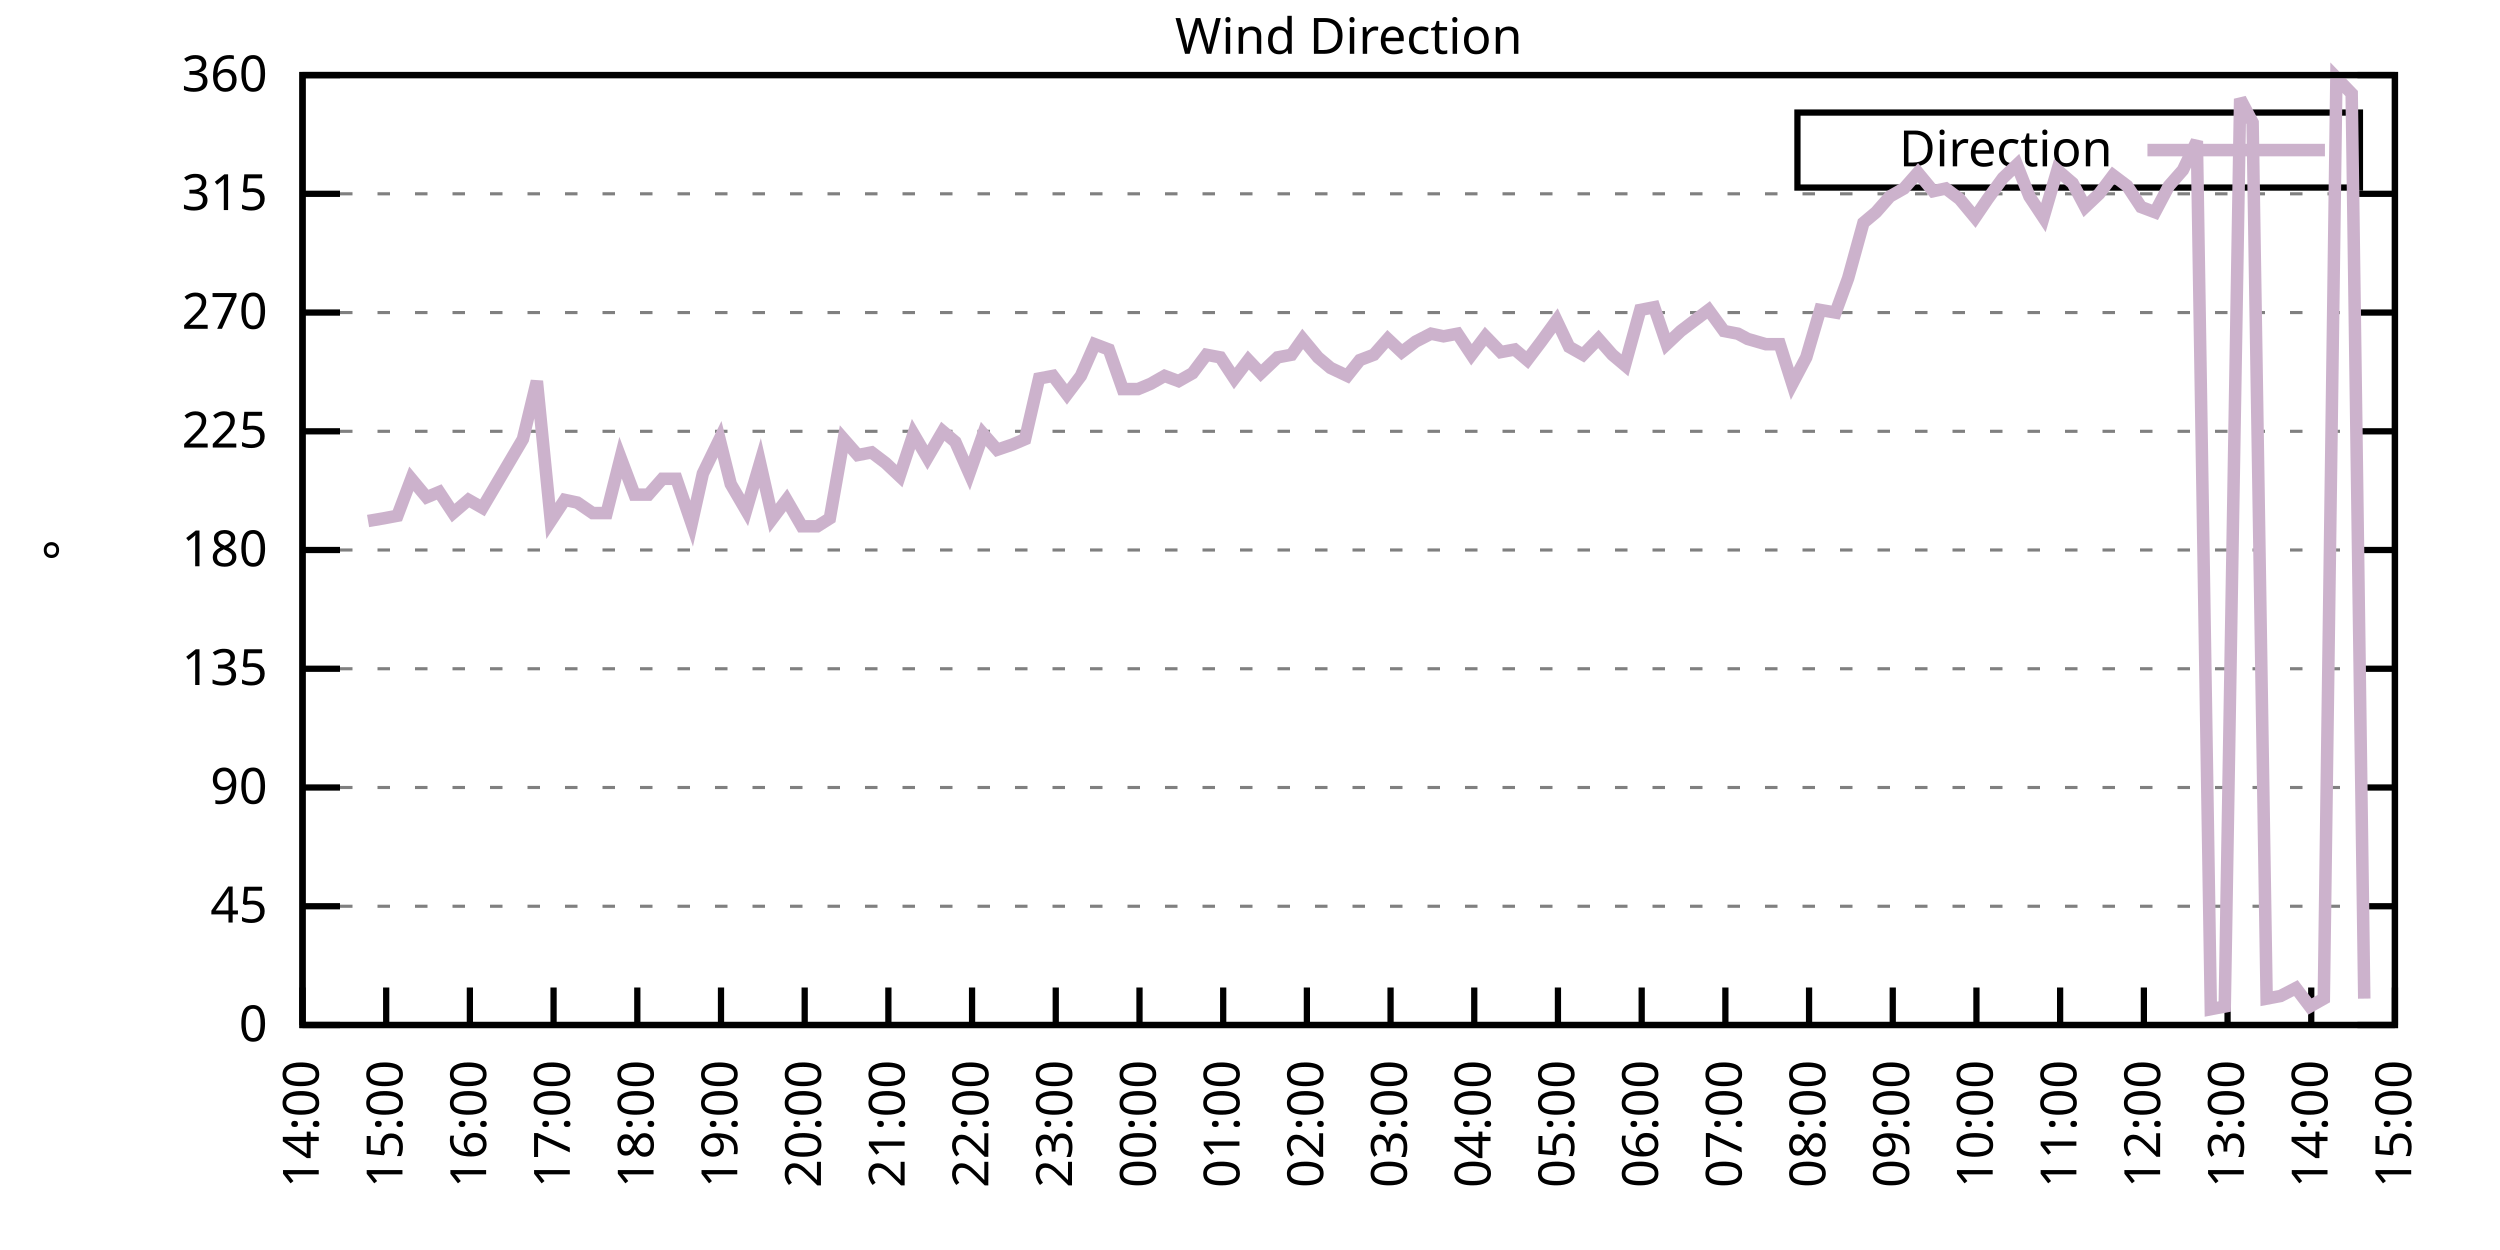
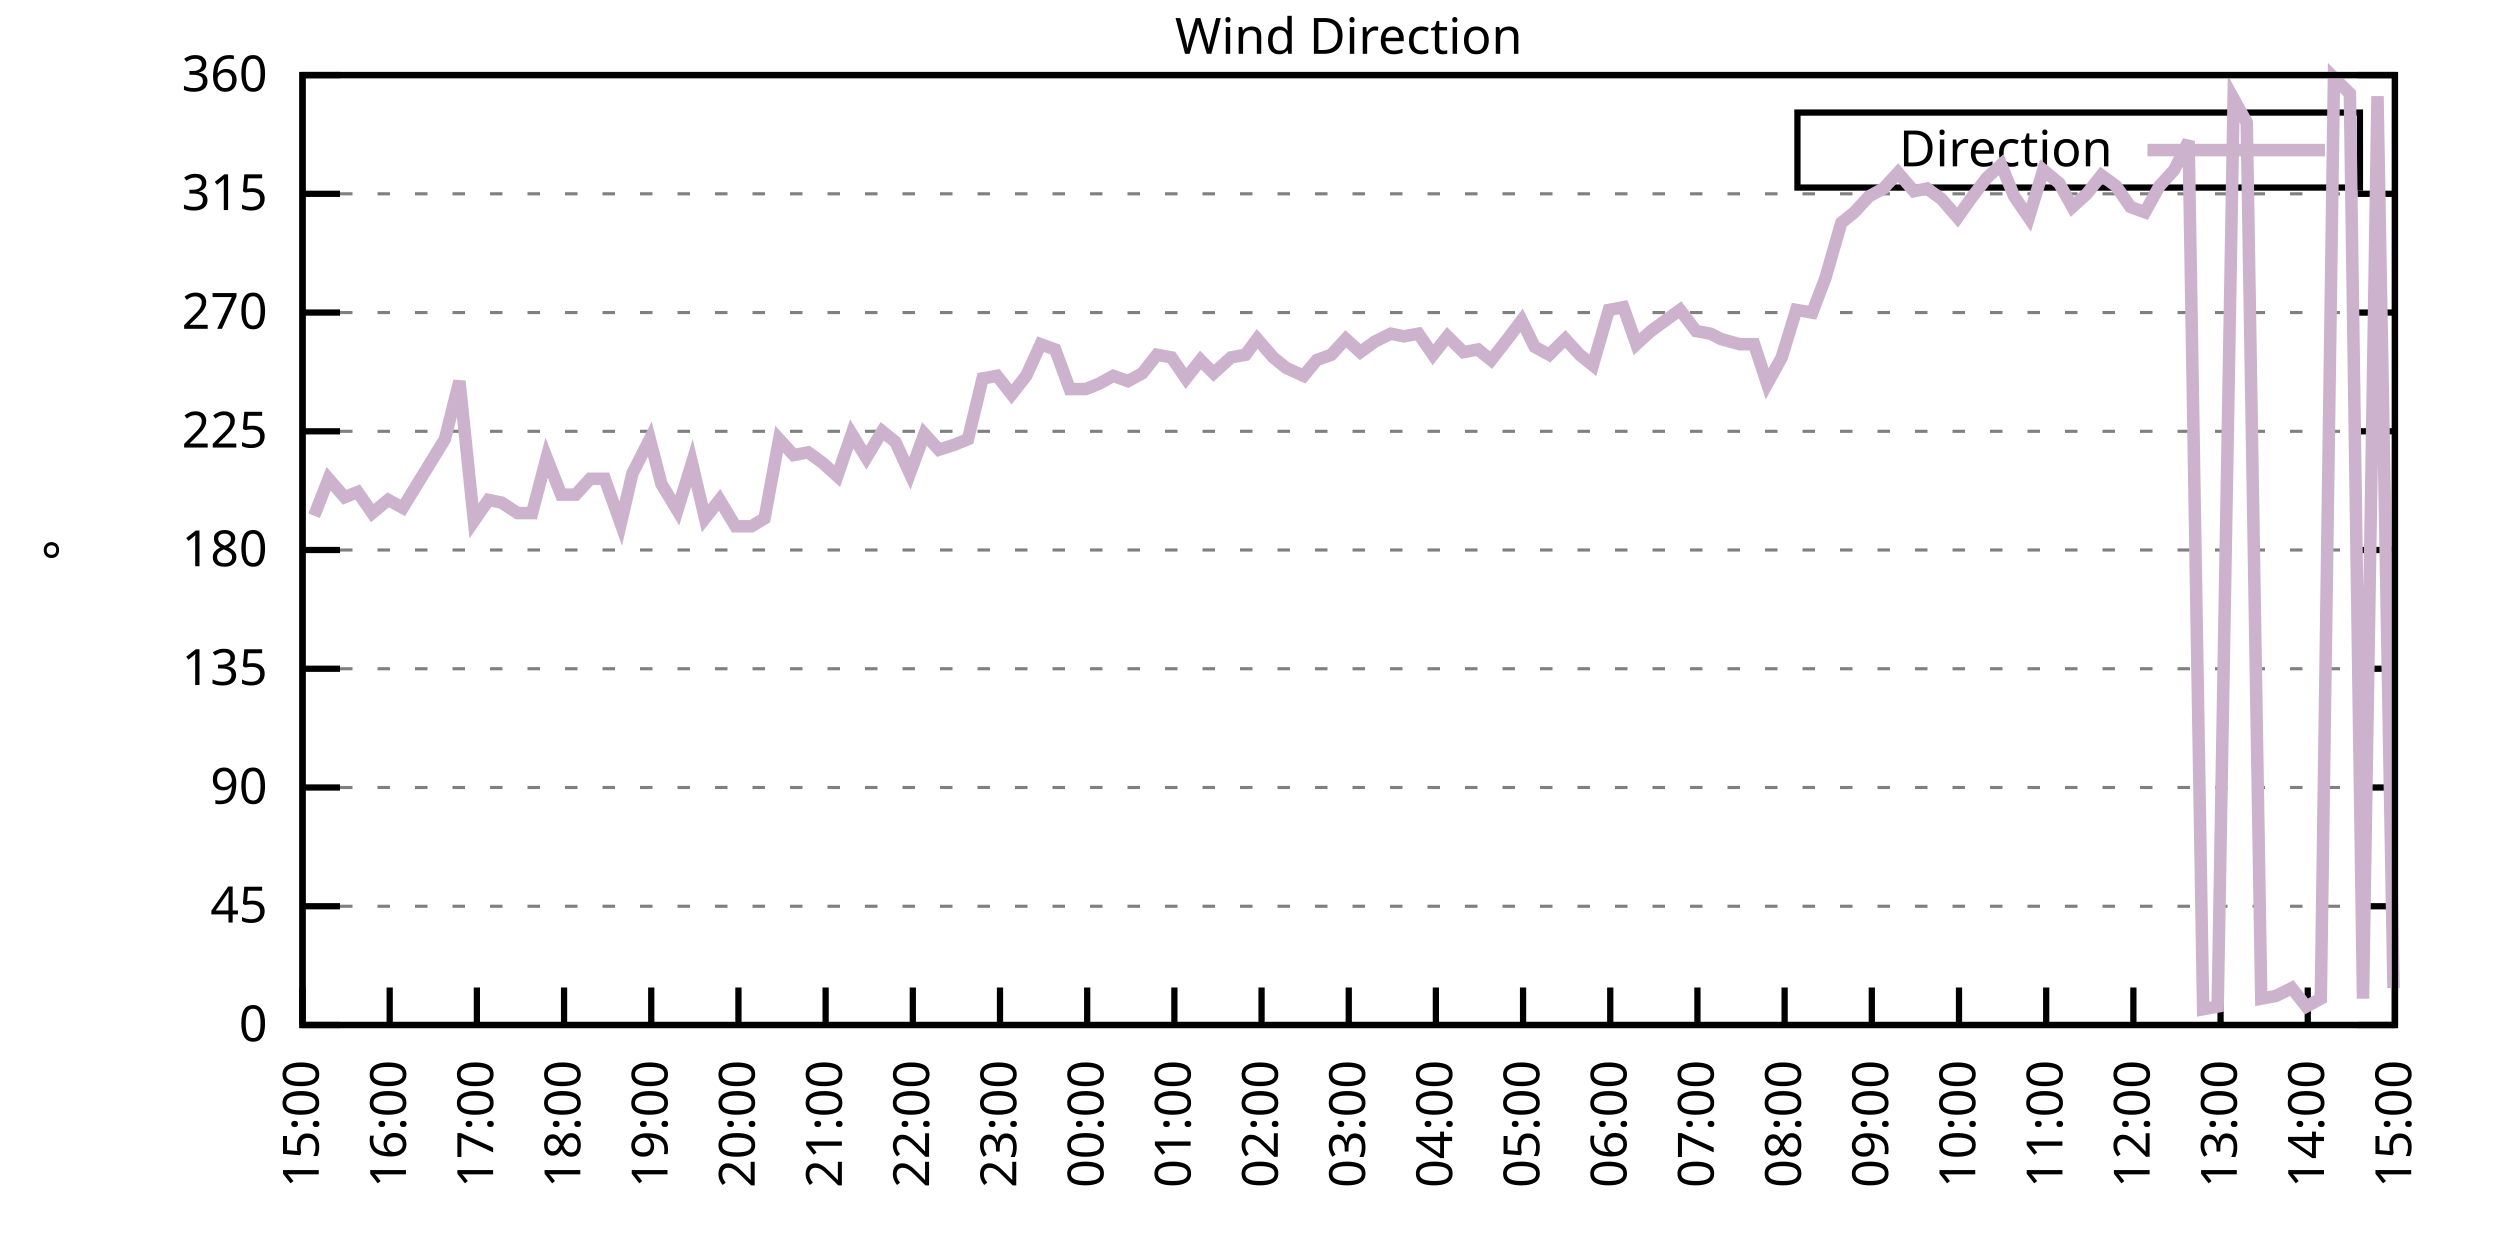
<svg xmlns="http://www.w3.org/2000/svg" xmlns:xlink="http://www.w3.org/1999/xlink" width="400" height="200" viewBox="0 0 400 200">
  <g id="gnuplot_canvas">
    <rect x="0" y="0" width="400" height="200" fill="none" />
    <defs>
      <circle id="gpDot" r="0.5" stroke-width="0.5" stroke="currentColor" />
      <path id="gpPt0" stroke-width="0.333" stroke="currentColor" d="M-1,0 h2 M0,-1 v2" />
      <path id="gpPt1" stroke-width="0.333" stroke="currentColor" d="M-1,-1 L1,1 M1,-1 L-1,1" />
      <path id="gpPt2" stroke-width="0.333" stroke="currentColor" d="M-1,0 L1,0 M0,-1 L0,1 M-1,-1 L1,1 M-1,1 L1,-1" />
      <rect id="gpPt3" stroke-width="0.333" stroke="currentColor" x="-1" y="-1" width="2" height="2" />
      <rect id="gpPt4" stroke-width="0.333" stroke="currentColor" fill="currentColor" x="-1" y="-1" width="2" height="2" />
      <circle id="gpPt5" stroke-width="0.333" stroke="currentColor" cx="0" cy="0" r="1" />
      <use xlink:href="#gpPt5" id="gpPt6" fill="currentColor" stroke="none" />
      <path id="gpPt7" stroke-width="0.333" stroke="currentColor" d="M0,-1.33 L-1.33,0.67 L1.33,0.67 z" />
      <use xlink:href="#gpPt7" id="gpPt8" fill="currentColor" stroke="none" />
      <use xlink:href="#gpPt7" id="gpPt9" stroke="currentColor" transform="rotate(180)" />
      <use xlink:href="#gpPt9" id="gpPt10" fill="currentColor" stroke="none" />
      <use xlink:href="#gpPt3" id="gpPt11" stroke="currentColor" transform="rotate(45)" />
      <use xlink:href="#gpPt11" id="gpPt12" fill="currentColor" stroke="none" />
      <path id="gpPt13" stroke-width="0.333" stroke="currentColor" d="M0,1.330 L1.265,0.411 L0.782,-1.067 L-0.782,-1.076 L-1.265,0.411 z" />
      <use xlink:href="#gpPt13" id="gpPt14" fill="currentColor" stroke="none" />
      <filter id="textbox" filterUnits="objectBoundingBox" x="0" y="0" height="1" width="1">
        <feFlood flood-color="white" flood-opacity="1" result="bgnd" />
        <feComposite in="SourceGraphic" in2="bgnd" operator="atop" />
      </filter>
      <filter id="greybox" filterUnits="objectBoundingBox" x="0" y="0" height="1" width="1">
        <feFlood flood-color="lightgrey" flood-opacity="1" result="grey" />
        <feComposite in="SourceGraphic" in2="grey" operator="atop" />
      </filter>
    </defs>
    <g fill="none" color="white" stroke="currentColor" stroke-width="1.00" stroke-linecap="butt" stroke-linejoin="miter">
</g>
    <g fill="none" color="black" stroke="currentColor" stroke-width="1.00" stroke-linecap="butt" stroke-linejoin="miter">
      <g stroke="none" shape-rendering="crispEdges">
        <polygon fill="rgb(255, 255, 255)" points="48.40,164.00 383.18,164.00 383.18,12.02 48.40,12.02 " />
      </g>
    </g>
    <g fill="none" color="black" stroke="currentColor" stroke-width="1.00" stroke-linecap="butt" stroke-linejoin="miter">
</g>
    <g fill="none" color="black" stroke="black" stroke-width="0.50" stroke-linecap="butt" stroke-linejoin="miter">
</g>
    <g fill="none" color="gray" stroke="currentColor" stroke-width="0.50" stroke-linecap="butt" stroke-linejoin="miter">
      <path stroke="gray" stroke-dasharray="2,4" class="gridline" d="M48.40,164.00 L383.19,164.00  " />
    </g>
    <g fill="none" color="gray" stroke="gray" stroke-width="1.00" stroke-linecap="butt" stroke-linejoin="miter">
</g>
    <g fill="none" color="black" stroke="currentColor" stroke-width="1.00" stroke-linecap="butt" stroke-linejoin="miter">
      <path stroke="black" d="M48.40,164.00 L54.40,164.00 M383.19,164.00 L377.19,164.00  " />
      <g transform="translate(42.80,166.60)" stroke="none" fill="black" font-family="Sans" font-size="8.00" text-anchor="end">
        <text>
          <tspan font-family="Sans"> 0</tspan>
        </text>
      </g>
    </g>
    <g fill="none" color="black" stroke="currentColor" stroke-width="1.00" stroke-linecap="butt" stroke-linejoin="miter">
</g>
    <g fill="none" color="black" stroke="black" stroke-width="0.50" stroke-linecap="butt" stroke-linejoin="miter">
</g>
    <g fill="none" color="gray" stroke="currentColor" stroke-width="0.50" stroke-linecap="butt" stroke-linejoin="miter">
      <path stroke="gray" stroke-dasharray="2,4" class="gridline" d="M48.40,145.00 L383.19,145.00  " />
    </g>
    <g fill="none" color="gray" stroke="gray" stroke-width="1.00" stroke-linecap="butt" stroke-linejoin="miter">
</g>
    <g fill="none" color="black" stroke="currentColor" stroke-width="1.00" stroke-linecap="butt" stroke-linejoin="miter">
      <path stroke="black" d="M48.40,145.00 L54.40,145.00 M383.19,145.00 L377.19,145.00  " />
      <g transform="translate(42.80,147.60)" stroke="none" fill="black" font-family="Sans" font-size="8.00" text-anchor="end">
        <text>
          <tspan font-family="Sans"> 45</tspan>
        </text>
      </g>
    </g>
    <g fill="none" color="black" stroke="currentColor" stroke-width="1.00" stroke-linecap="butt" stroke-linejoin="miter">
</g>
    <g fill="none" color="black" stroke="black" stroke-width="0.50" stroke-linecap="butt" stroke-linejoin="miter">
</g>
    <g fill="none" color="gray" stroke="currentColor" stroke-width="0.50" stroke-linecap="butt" stroke-linejoin="miter">
      <path stroke="gray" stroke-dasharray="2,4" class="gridline" d="M48.40,126.00 L383.19,126.00  " />
    </g>
    <g fill="none" color="gray" stroke="gray" stroke-width="1.00" stroke-linecap="butt" stroke-linejoin="miter">
</g>
    <g fill="none" color="black" stroke="currentColor" stroke-width="1.00" stroke-linecap="butt" stroke-linejoin="miter">
      <path stroke="black" d="M48.40,126.00 L54.40,126.00 M383.19,126.00 L377.19,126.00  " />
      <g transform="translate(42.80,128.60)" stroke="none" fill="black" font-family="Sans" font-size="8.00" text-anchor="end">
        <text>
          <tspan font-family="Sans"> 90</tspan>
        </text>
      </g>
    </g>
    <g fill="none" color="black" stroke="currentColor" stroke-width="1.00" stroke-linecap="butt" stroke-linejoin="miter">
</g>
    <g fill="none" color="black" stroke="black" stroke-width="0.50" stroke-linecap="butt" stroke-linejoin="miter">
</g>
    <g fill="none" color="gray" stroke="currentColor" stroke-width="0.50" stroke-linecap="butt" stroke-linejoin="miter">
      <path stroke="gray" stroke-dasharray="2,4" class="gridline" d="M48.40,107.00 L383.19,107.00  " />
    </g>
    <g fill="none" color="gray" stroke="gray" stroke-width="1.00" stroke-linecap="butt" stroke-linejoin="miter">
</g>
    <g fill="none" color="black" stroke="currentColor" stroke-width="1.00" stroke-linecap="butt" stroke-linejoin="miter">
      <path stroke="black" d="M48.40,107.00 L54.40,107.00 M383.19,107.00 L377.19,107.00  " />
      <g transform="translate(42.80,109.60)" stroke="none" fill="black" font-family="Sans" font-size="8.00" text-anchor="end">
        <text>
          <tspan font-family="Sans"> 135</tspan>
        </text>
      </g>
    </g>
    <g fill="none" color="black" stroke="currentColor" stroke-width="1.00" stroke-linecap="butt" stroke-linejoin="miter">
</g>
    <g fill="none" color="black" stroke="black" stroke-width="0.50" stroke-linecap="butt" stroke-linejoin="miter">
</g>
    <g fill="none" color="gray" stroke="currentColor" stroke-width="0.50" stroke-linecap="butt" stroke-linejoin="miter">
      <path stroke="gray" stroke-dasharray="2,4" class="gridline" d="M48.40,88.00 L383.19,88.00  " />
    </g>
    <g fill="none" color="gray" stroke="gray" stroke-width="1.00" stroke-linecap="butt" stroke-linejoin="miter">
</g>
    <g fill="none" color="black" stroke="currentColor" stroke-width="1.00" stroke-linecap="butt" stroke-linejoin="miter">
      <path stroke="black" d="M48.40,88.00 L54.40,88.00 M383.19,88.00 L377.19,88.00  " />
      <g transform="translate(42.80,90.60)" stroke="none" fill="black" font-family="Sans" font-size="8.00" text-anchor="end">
        <text>
          <tspan font-family="Sans"> 180</tspan>
        </text>
      </g>
    </g>
    <g fill="none" color="black" stroke="currentColor" stroke-width="1.00" stroke-linecap="butt" stroke-linejoin="miter">
</g>
    <g fill="none" color="black" stroke="black" stroke-width="0.50" stroke-linecap="butt" stroke-linejoin="miter">
</g>
    <g fill="none" color="gray" stroke="currentColor" stroke-width="0.50" stroke-linecap="butt" stroke-linejoin="miter">
      <path stroke="gray" stroke-dasharray="2,4" class="gridline" d="M48.40,69.01 L383.19,69.01  " />
    </g>
    <g fill="none" color="gray" stroke="gray" stroke-width="1.00" stroke-linecap="butt" stroke-linejoin="miter">
</g>
    <g fill="none" color="black" stroke="currentColor" stroke-width="1.00" stroke-linecap="butt" stroke-linejoin="miter">
      <path stroke="black" d="M48.40,69.01 L54.40,69.01 M383.19,69.01 L377.19,69.01  " />
      <g transform="translate(42.80,71.61)" stroke="none" fill="black" font-family="Sans" font-size="8.00" text-anchor="end">
        <text>
          <tspan font-family="Sans"> 225</tspan>
        </text>
      </g>
    </g>
    <g fill="none" color="black" stroke="currentColor" stroke-width="1.00" stroke-linecap="butt" stroke-linejoin="miter">
</g>
    <g fill="none" color="black" stroke="black" stroke-width="0.50" stroke-linecap="butt" stroke-linejoin="miter">
</g>
    <g fill="none" color="gray" stroke="currentColor" stroke-width="0.50" stroke-linecap="butt" stroke-linejoin="miter">
      <path stroke="gray" stroke-dasharray="2,4" class="gridline" d="M48.40,50.01 L383.19,50.01  " />
    </g>
    <g fill="none" color="gray" stroke="gray" stroke-width="1.00" stroke-linecap="butt" stroke-linejoin="miter">
</g>
    <g fill="none" color="black" stroke="currentColor" stroke-width="1.00" stroke-linecap="butt" stroke-linejoin="miter">
      <path stroke="black" d="M48.40,50.01 L54.40,50.01 M383.19,50.01 L377.19,50.01  " />
      <g transform="translate(42.80,52.61)" stroke="none" fill="black" font-family="Sans" font-size="8.00" text-anchor="end">
        <text>
          <tspan font-family="Sans"> 270</tspan>
        </text>
      </g>
    </g>
    <g fill="none" color="black" stroke="currentColor" stroke-width="1.00" stroke-linecap="butt" stroke-linejoin="miter">
</g>
    <g fill="none" color="black" stroke="black" stroke-width="0.50" stroke-linecap="butt" stroke-linejoin="miter">
</g>
    <g fill="none" color="gray" stroke="currentColor" stroke-width="0.50" stroke-linecap="butt" stroke-linejoin="miter">
      <path stroke="gray" stroke-dasharray="2,4" class="gridline" d="M48.40,31.01 L383.19,31.01  " />
    </g>
    <g fill="none" color="gray" stroke="gray" stroke-width="1.00" stroke-linecap="butt" stroke-linejoin="miter">
</g>
    <g fill="none" color="black" stroke="currentColor" stroke-width="1.00" stroke-linecap="butt" stroke-linejoin="miter">
      <path stroke="black" d="M48.40,31.01 L54.40,31.01 M383.19,31.01 L377.19,31.01  " />
      <g transform="translate(42.80,33.61)" stroke="none" fill="black" font-family="Sans" font-size="8.00" text-anchor="end">
        <text>
          <tspan font-family="Sans"> 315</tspan>
        </text>
      </g>
    </g>
    <g fill="none" color="black" stroke="currentColor" stroke-width="1.00" stroke-linecap="butt" stroke-linejoin="miter">
</g>
    <g fill="none" color="black" stroke="black" stroke-width="0.50" stroke-linecap="butt" stroke-linejoin="miter">
</g>
    <g fill="none" color="gray" stroke="currentColor" stroke-width="0.50" stroke-linecap="butt" stroke-linejoin="miter">
      <path stroke="gray" stroke-dasharray="2,4" class="gridline" d="M48.40,12.01 L383.19,12.01  " />
    </g>
    <g fill="none" color="gray" stroke="gray" stroke-width="1.00" stroke-linecap="butt" stroke-linejoin="miter">
</g>
    <g fill="none" color="black" stroke="currentColor" stroke-width="1.00" stroke-linecap="butt" stroke-linejoin="miter">
      <path stroke="black" d="M48.40,12.01 L54.40,12.01 M383.19,12.01 L377.19,12.01  " />
      <g transform="translate(42.80,14.61)" stroke="none" fill="black" font-family="Sans" font-size="8.00" text-anchor="end">
        <text>
          <tspan font-family="Sans"> 360</tspan>
        </text>
      </g>
    </g>
    <g fill="none" color="black" stroke="currentColor" stroke-width="1.00" stroke-linecap="butt" stroke-linejoin="miter">
      <path stroke="black" d="M48.40,164.00 L48.40,158.00  " />
      <g transform="translate(51.00,169.60) rotate(270.00)" stroke="none" fill="black" font-family="Sans" font-size="8.00" text-anchor="end">
        <text>
-           <tspan font-family="Sans">14:00</tspan>
-         </text>
-       </g>
-     </g>
-     <g fill="none" color="black" stroke="currentColor" stroke-width="1.00" stroke-linecap="butt" stroke-linejoin="miter">
-       <path stroke="black" d="M61.79,164.00 L61.79,158.00  " />
-       <g transform="translate(64.39,169.60) rotate(270.00)" stroke="none" fill="black" font-family="Sans" font-size="8.00" text-anchor="end">
-         <text>
          <tspan font-family="Sans">15:00</tspan>
        </text>
      </g>
    </g>
    <g fill="none" color="black" stroke="currentColor" stroke-width="1.00" stroke-linecap="butt" stroke-linejoin="miter">
-       <path stroke="black" d="M75.18,164.00 L75.18,158.00  " />
-       <g transform="translate(77.78,169.60) rotate(270.00)" stroke="none" fill="black" font-family="Sans" font-size="8.00" text-anchor="end">
+       <path stroke="black" d="M62.35,164.00 L62.35,158.00  " />
+       <g transform="translate(64.95,169.60) rotate(270.00)" stroke="none" fill="black" font-family="Sans" font-size="8.00" text-anchor="end">
        <text>
          <tspan font-family="Sans">16:00</tspan>
        </text>
      </g>
    </g>
    <g fill="none" color="black" stroke="currentColor" stroke-width="1.00" stroke-linecap="butt" stroke-linejoin="miter">
-       <path stroke="black" d="M88.57,164.00 L88.57,158.00  " />
-       <g transform="translate(91.17,169.60) rotate(270.00)" stroke="none" fill="black" font-family="Sans" font-size="8.00" text-anchor="end">
+       <path stroke="black" d="M76.30,164.00 L76.30,158.00  " />
+       <g transform="translate(78.90,169.60) rotate(270.00)" stroke="none" fill="black" font-family="Sans" font-size="8.00" text-anchor="end">
        <text>
          <tspan font-family="Sans">17:00</tspan>
        </text>
      </g>
    </g>
    <g fill="none" color="black" stroke="currentColor" stroke-width="1.00" stroke-linecap="butt" stroke-linejoin="miter">
-       <path stroke="black" d="M101.97,164.00 L101.97,158.00  " />
-       <g transform="translate(104.57,169.60) rotate(270.00)" stroke="none" fill="black" font-family="Sans" font-size="8.00" text-anchor="end">
+       <path stroke="black" d="M90.25,164.00 L90.25,158.00  " />
+       <g transform="translate(92.85,169.60) rotate(270.00)" stroke="none" fill="black" font-family="Sans" font-size="8.00" text-anchor="end">
        <text>
          <tspan font-family="Sans">18:00</tspan>
        </text>
      </g>
    </g>
    <g fill="none" color="black" stroke="currentColor" stroke-width="1.00" stroke-linecap="butt" stroke-linejoin="miter">
-       <path stroke="black" d="M115.36,164.00 L115.36,158.00  " />
-       <g transform="translate(117.96,169.60) rotate(270.00)" stroke="none" fill="black" font-family="Sans" font-size="8.00" text-anchor="end">
+       <path stroke="black" d="M104.20,164.00 L104.20,158.00  " />
+       <g transform="translate(106.80,169.60) rotate(270.00)" stroke="none" fill="black" font-family="Sans" font-size="8.00" text-anchor="end">
        <text>
          <tspan font-family="Sans">19:00</tspan>
        </text>
      </g>
    </g>
    <g fill="none" color="black" stroke="currentColor" stroke-width="1.00" stroke-linecap="butt" stroke-linejoin="miter">
-       <path stroke="black" d="M128.75,164.00 L128.75,158.00  " />
-       <g transform="translate(131.35,169.60) rotate(270.00)" stroke="none" fill="black" font-family="Sans" font-size="8.00" text-anchor="end">
+       <path stroke="black" d="M118.15,164.00 L118.15,158.00  " />
+       <g transform="translate(120.75,169.60) rotate(270.00)" stroke="none" fill="black" font-family="Sans" font-size="8.00" text-anchor="end">
        <text>
          <tspan font-family="Sans">20:00</tspan>
        </text>
      </g>
    </g>
    <g fill="none" color="black" stroke="currentColor" stroke-width="1.00" stroke-linecap="butt" stroke-linejoin="miter">
-       <path stroke="black" d="M142.14,164.00 L142.14,158.00  " />
-       <g transform="translate(144.74,169.60) rotate(270.00)" stroke="none" fill="black" font-family="Sans" font-size="8.00" text-anchor="end">
+       <path stroke="black" d="M132.10,164.00 L132.10,158.00  " />
+       <g transform="translate(134.70,169.60) rotate(270.00)" stroke="none" fill="black" font-family="Sans" font-size="8.00" text-anchor="end">
        <text>
          <tspan font-family="Sans">21:00</tspan>
        </text>
      </g>
    </g>
    <g fill="none" color="black" stroke="currentColor" stroke-width="1.00" stroke-linecap="butt" stroke-linejoin="miter">
-       <path stroke="black" d="M155.53,164.00 L155.53,158.00  " />
-       <g transform="translate(158.13,169.60) rotate(270.00)" stroke="none" fill="black" font-family="Sans" font-size="8.00" text-anchor="end">
+       <path stroke="black" d="M146.05,164.00 L146.05,158.00  " />
+       <g transform="translate(148.65,169.60) rotate(270.00)" stroke="none" fill="black" font-family="Sans" font-size="8.00" text-anchor="end">
        <text>
          <tspan font-family="Sans">22:00</tspan>
        </text>
      </g>
    </g>
    <g fill="none" color="black" stroke="currentColor" stroke-width="1.00" stroke-linecap="butt" stroke-linejoin="miter">
-       <path stroke="black" d="M168.92,164.00 L168.92,158.00  " />
-       <g transform="translate(171.52,169.60) rotate(270.00)" stroke="none" fill="black" font-family="Sans" font-size="8.00" text-anchor="end">
+       <path stroke="black" d="M160.00,164.00 L160.00,158.00  " />
+       <g transform="translate(162.60,169.60) rotate(270.00)" stroke="none" fill="black" font-family="Sans" font-size="8.00" text-anchor="end">
        <text>
          <tspan font-family="Sans">23:00</tspan>
        </text>
      </g>
    </g>
    <g fill="none" color="black" stroke="currentColor" stroke-width="1.00" stroke-linecap="butt" stroke-linejoin="miter">
-       <path stroke="black" d="M182.32,164.00 L182.32,158.00  " />
-       <g transform="translate(184.92,169.60) rotate(270.00)" stroke="none" fill="black" font-family="Sans" font-size="8.00" text-anchor="end">
+       <path stroke="black" d="M173.95,164.00 L173.95,158.00  " />
+       <g transform="translate(176.55,169.60) rotate(270.00)" stroke="none" fill="black" font-family="Sans" font-size="8.00" text-anchor="end">
        <text>
          <tspan font-family="Sans">00:00</tspan>
        </text>
      </g>
    </g>
    <g fill="none" color="black" stroke="currentColor" stroke-width="1.00" stroke-linecap="butt" stroke-linejoin="miter">
-       <path stroke="black" d="M195.71,164.00 L195.71,158.00  " />
-       <g transform="translate(198.31,169.60) rotate(270.00)" stroke="none" fill="black" font-family="Sans" font-size="8.00" text-anchor="end">
+       <path stroke="black" d="M187.90,164.00 L187.90,158.00  " />
+       <g transform="translate(190.50,169.60) rotate(270.00)" stroke="none" fill="black" font-family="Sans" font-size="8.00" text-anchor="end">
        <text>
          <tspan font-family="Sans">01:00</tspan>
        </text>
      </g>
    </g>
    <g fill="none" color="black" stroke="currentColor" stroke-width="1.00" stroke-linecap="butt" stroke-linejoin="miter">
-       <path stroke="black" d="M209.10,164.00 L209.10,158.00  " />
-       <g transform="translate(211.70,169.60) rotate(270.00)" stroke="none" fill="black" font-family="Sans" font-size="8.00" text-anchor="end">
+       <path stroke="black" d="M201.85,164.00 L201.85,158.00  " />
+       <g transform="translate(204.45,169.60) rotate(270.00)" stroke="none" fill="black" font-family="Sans" font-size="8.00" text-anchor="end">
        <text>
          <tspan font-family="Sans">02:00</tspan>
        </text>
      </g>
    </g>
    <g fill="none" color="black" stroke="currentColor" stroke-width="1.00" stroke-linecap="butt" stroke-linejoin="miter">
-       <path stroke="black" d="M222.49,164.00 L222.49,158.00  " />
-       <g transform="translate(225.09,169.60) rotate(270.00)" stroke="none" fill="black" font-family="Sans" font-size="8.00" text-anchor="end">
+       <path stroke="black" d="M215.80,164.00 L215.80,158.00  " />
+       <g transform="translate(218.40,169.60) rotate(270.00)" stroke="none" fill="black" font-family="Sans" font-size="8.00" text-anchor="end">
        <text>
          <tspan font-family="Sans">03:00</tspan>
        </text>
      </g>
    </g>
    <g fill="none" color="black" stroke="currentColor" stroke-width="1.00" stroke-linecap="butt" stroke-linejoin="miter">
-       <path stroke="black" d="M235.88,164.00 L235.88,158.00  " />
-       <g transform="translate(238.48,169.60) rotate(270.00)" stroke="none" fill="black" font-family="Sans" font-size="8.00" text-anchor="end">
+       <path stroke="black" d="M229.74,164.00 L229.74,158.00  " />
+       <g transform="translate(232.34,169.60) rotate(270.00)" stroke="none" fill="black" font-family="Sans" font-size="8.00" text-anchor="end">
        <text>
          <tspan font-family="Sans">04:00</tspan>
        </text>
      </g>
    </g>
    <g fill="none" color="black" stroke="currentColor" stroke-width="1.00" stroke-linecap="butt" stroke-linejoin="miter">
-       <path stroke="black" d="M249.27,164.00 L249.27,158.00  " />
-       <g transform="translate(251.87,169.60) rotate(270.00)" stroke="none" fill="black" font-family="Sans" font-size="8.00" text-anchor="end">
+       <path stroke="black" d="M243.69,164.00 L243.69,158.00  " />
+       <g transform="translate(246.29,169.60) rotate(270.00)" stroke="none" fill="black" font-family="Sans" font-size="8.00" text-anchor="end">
        <text>
          <tspan font-family="Sans">05:00</tspan>
        </text>
      </g>
    </g>
    <g fill="none" color="black" stroke="currentColor" stroke-width="1.00" stroke-linecap="butt" stroke-linejoin="miter">
-       <path stroke="black" d="M262.67,164.00 L262.67,158.00  " />
-       <g transform="translate(265.27,169.60) rotate(270.00)" stroke="none" fill="black" font-family="Sans" font-size="8.00" text-anchor="end">
+       <path stroke="black" d="M257.64,164.00 L257.64,158.00  " />
+       <g transform="translate(260.24,169.60) rotate(270.00)" stroke="none" fill="black" font-family="Sans" font-size="8.00" text-anchor="end">
        <text>
          <tspan font-family="Sans">06:00</tspan>
        </text>
      </g>
    </g>
    <g fill="none" color="black" stroke="currentColor" stroke-width="1.00" stroke-linecap="butt" stroke-linejoin="miter">
-       <path stroke="black" d="M276.06,164.00 L276.06,158.00  " />
-       <g transform="translate(278.66,169.60) rotate(270.00)" stroke="none" fill="black" font-family="Sans" font-size="8.00" text-anchor="end">
+       <path stroke="black" d="M271.59,164.00 L271.59,158.00  " />
+       <g transform="translate(274.19,169.60) rotate(270.00)" stroke="none" fill="black" font-family="Sans" font-size="8.00" text-anchor="end">
        <text>
          <tspan font-family="Sans">07:00</tspan>
        </text>
      </g>
    </g>
    <g fill="none" color="black" stroke="currentColor" stroke-width="1.00" stroke-linecap="butt" stroke-linejoin="miter">
-       <path stroke="black" d="M289.45,164.00 L289.45,158.00  " />
-       <g transform="translate(292.05,169.60) rotate(270.00)" stroke="none" fill="black" font-family="Sans" font-size="8.00" text-anchor="end">
+       <path stroke="black" d="M285.54,164.00 L285.54,158.00  " />
+       <g transform="translate(288.14,169.60) rotate(270.00)" stroke="none" fill="black" font-family="Sans" font-size="8.00" text-anchor="end">
        <text>
          <tspan font-family="Sans">08:00</tspan>
        </text>
      </g>
    </g>
    <g fill="none" color="black" stroke="currentColor" stroke-width="1.00" stroke-linecap="butt" stroke-linejoin="miter">
-       <path stroke="black" d="M302.84,164.00 L302.84,158.00  " />
-       <g transform="translate(305.44,169.60) rotate(270.00)" stroke="none" fill="black" font-family="Sans" font-size="8.00" text-anchor="end">
+       <path stroke="black" d="M299.49,164.00 L299.49,158.00  " />
+       <g transform="translate(302.09,169.60) rotate(270.00)" stroke="none" fill="black" font-family="Sans" font-size="8.00" text-anchor="end">
        <text>
          <tspan font-family="Sans">09:00</tspan>
        </text>
      </g>
    </g>
    <g fill="none" color="black" stroke="currentColor" stroke-width="1.00" stroke-linecap="butt" stroke-linejoin="miter">
-       <path stroke="black" d="M316.23,164.00 L316.23,158.00  " />
-       <g transform="translate(318.83,169.60) rotate(270.00)" stroke="none" fill="black" font-family="Sans" font-size="8.00" text-anchor="end">
+       <path stroke="black" d="M313.44,164.00 L313.44,158.00  " />
+       <g transform="translate(316.04,169.60) rotate(270.00)" stroke="none" fill="black" font-family="Sans" font-size="8.00" text-anchor="end">
        <text>
          <tspan font-family="Sans">10:00</tspan>
        </text>
      </g>
    </g>
    <g fill="none" color="black" stroke="currentColor" stroke-width="1.00" stroke-linecap="butt" stroke-linejoin="miter">
-       <path stroke="black" d="M329.62,164.00 L329.62,158.00  " />
-       <g transform="translate(332.22,169.60) rotate(270.00)" stroke="none" fill="black" font-family="Sans" font-size="8.00" text-anchor="end">
+       <path stroke="black" d="M327.39,164.00 L327.39,158.00  " />
+       <g transform="translate(329.99,169.60) rotate(270.00)" stroke="none" fill="black" font-family="Sans" font-size="8.00" text-anchor="end">
        <text>
          <tspan font-family="Sans">11:00</tspan>
        </text>
      </g>
    </g>
    <g fill="none" color="black" stroke="currentColor" stroke-width="1.00" stroke-linecap="butt" stroke-linejoin="miter">
-       <path stroke="black" d="M343.02,164.00 L343.02,158.00  " />
-       <g transform="translate(345.62,169.60) rotate(270.00)" stroke="none" fill="black" font-family="Sans" font-size="8.00" text-anchor="end">
+       <path stroke="black" d="M341.34,164.00 L341.34,158.00  " />
+       <g transform="translate(343.94,169.60) rotate(270.00)" stroke="none" fill="black" font-family="Sans" font-size="8.00" text-anchor="end">
        <text>
          <tspan font-family="Sans">12:00</tspan>
        </text>
      </g>
    </g>
    <g fill="none" color="black" stroke="currentColor" stroke-width="1.00" stroke-linecap="butt" stroke-linejoin="miter">
-       <path stroke="black" d="M356.41,164.00 L356.41,158.00  " />
-       <g transform="translate(359.01,169.60) rotate(270.00)" stroke="none" fill="black" font-family="Sans" font-size="8.00" text-anchor="end">
+       <path stroke="black" d="M355.29,164.00 L355.29,158.00  " />
+       <g transform="translate(357.89,169.60) rotate(270.00)" stroke="none" fill="black" font-family="Sans" font-size="8.00" text-anchor="end">
        <text>
          <tspan font-family="Sans">13:00</tspan>
        </text>
      </g>
    </g>
    <g fill="none" color="black" stroke="currentColor" stroke-width="1.00" stroke-linecap="butt" stroke-linejoin="miter">
-       <path stroke="black" d="M369.80,164.00 L369.80,158.00  " />
-       <g transform="translate(372.40,169.60) rotate(270.00)" stroke="none" fill="black" font-family="Sans" font-size="8.00" text-anchor="end">
+       <path stroke="black" d="M369.24,164.00 L369.24,158.00  " />
+       <g transform="translate(371.84,169.60) rotate(270.00)" stroke="none" fill="black" font-family="Sans" font-size="8.00" text-anchor="end">
        <text>
          <tspan font-family="Sans">14:00</tspan>
        </text>
      </g>
    </g>
    <g fill="none" color="black" stroke="currentColor" stroke-width="1.00" stroke-linecap="butt" stroke-linejoin="miter">
      <path stroke="black" d="M383.19,164.00 L383.19,158.00  " />
      <g transform="translate(385.79,169.60) rotate(270.00)" stroke="none" fill="black" font-family="Sans" font-size="8.00" text-anchor="end">
        <text>
          <tspan font-family="Sans">15:00</tspan>
        </text>
      </g>
    </g>
    <g fill="none" color="black" stroke="currentColor" stroke-width="1.00" stroke-linecap="butt" stroke-linejoin="miter">
</g>
    <g fill="none" color="black" stroke="currentColor" stroke-width="1.00" stroke-linecap="butt" stroke-linejoin="miter">
      <path stroke="black" d="M48.40,12.01 L48.40,164.00 L383.19,164.00 L383.19,12.01 L48.40,12.01 Z  " />
    </g>
    <g fill="none" color="black" stroke="currentColor" stroke-width="1.00" stroke-linecap="butt" stroke-linejoin="miter">
</g>
    <g fill="none" color="black" stroke="currentColor" stroke-width="1.00" stroke-linecap="butt" stroke-linejoin="miter">
      <path stroke="black" d="M287.59,30.01 L287.59,18.01 L377.59,18.01 L377.59,30.01 L287.59,30.01 Z  " />
    </g>
    <g id="Wind_direction_plot_1">
      <g fill="none" color="white" stroke="black" stroke-width="2.00" stroke-linecap="butt" stroke-linejoin="miter">
</g>
      <g fill="none" color="black" stroke="currentColor" stroke-width="2.00" stroke-linecap="butt" stroke-linejoin="miter">
        <g transform="translate(337.99,26.61)" stroke="none" fill="black" font-family="Sans" font-size="8.00" text-anchor="end">
          <text>
            <tspan font-family="Sans">Direction</tspan>
          </text>
        </g>
      </g>
      <g fill="none" color="black" stroke="currentColor" stroke-width="2.00" stroke-linecap="butt" stroke-linejoin="miter">
-         <path stroke="rgb(204, 178, 204)" d="M343.59,24.01 L371.99,24.01 M58.89,83.36 L61.35,82.94 L63.58,82.52 L65.81,76.61 L68.26,79.56 L70.27,78.72   L72.50,82.09 L74.96,79.98 L77.19,81.25 L83.66,70.27 L85.90,60.98 L88.13,83.36 L90.36,79.98 L92.37,80.41   L94.82,82.09 L97.06,82.09 L99.29,73.23 L101.52,79.14 L103.75,79.14 L105.98,76.61 L108.22,76.61 L110.67,83.78   L112.46,75.76 L115.13,70.27 L116.92,77.45 L119.38,81.67 L121.61,74.07 L123.62,82.94 L125.85,79.98 L128.30,84.21   L130.76,84.21 L132.77,82.94 L135.00,70.27 L137.23,72.81 L139.46,72.38 L141.69,74.07 L143.93,76.18 L146.16,69.43   L148.39,73.23 L150.85,69.01 L152.85,70.70 L155.09,75.76 L157.32,69.43 L159.55,71.96 L162.01,71.12 L164.01,70.27   L166.25,60.56 L168.48,60.14 L170.71,63.10 L172.94,60.14 L175.17,55.07 L177.41,55.92 L179.64,62.25 L182.09,62.25   L184.10,61.41 L186.33,60.14 L188.57,60.98 L190.80,59.72 L193.03,56.76 L195.26,57.18 L197.49,60.56 L199.73,57.61   L201.73,59.72 L204.41,57.18 L206.64,56.76 L208.43,54.23 L210.88,57.18 L212.89,58.87 L215.57,60.14 L217.58,57.61   L219.81,56.76 L222.04,54.23 L224.28,56.34 L226.51,54.65 L228.96,53.39 L230.97,53.81 L233.20,53.39 L235.44,56.76   L237.67,53.81 L240.12,56.34 L242.36,55.92 L244.36,57.61 L246.60,54.65 L249.05,51.27 L251.06,55.50 L253.29,56.76   L255.75,54.23 L257.98,56.76 L259.99,58.45 L262.44,49.59 L264.67,49.16 L266.68,55.07 L268.92,52.96 L271.15,51.27   L273.38,49.59 L275.83,52.96 L278.07,53.39 L279.63,54.23 L282.53,55.07 L284.76,55.07 L286.77,61.41 L289.00,57.18   L291.23,49.59 L293.69,50.01 L295.70,44.52 L298.15,35.65 L300.16,33.96 L302.39,31.43 L304.63,30.16 L306.86,27.63   L309.31,30.59 L311.32,30.16 L313.55,31.85 L316.01,34.81 L318.02,31.85 L320.47,28.48 L322.70,26.36 L324.71,31.43   L326.95,34.81 L329.18,27.21 L331.63,29.32 L333.64,33.12 L335.87,31.01 L338.10,28.05 L340.34,29.74 L342.57,33.12   L344.80,33.96 L347.03,29.74 L349.26,27.21 L351.50,22.56 L353.73,161.47 L355.96,161.04 L358.42,15.81 L360.42,19.61   L362.66,159.78 L364.89,159.36 L367.34,158.09 L369.58,161.04 L371.81,159.78 L373.82,12.43 L376.27,14.97 L378.28,159.78    " />
+         <path stroke="rgb(204, 178, 204)" d="M343.59,24.01 L371.99,24.01 M50.26,82.52 L52.58,76.61 L55.14,79.56 L57.23,78.72 L59.56,82.09 L62.12,79.98   L64.44,81.25 L71.18,70.27 L73.51,60.98 L75.83,83.36 L78.16,79.98 L80.25,80.41 L82.81,82.09 L85.13,82.09   L87.46,73.23 L89.78,79.14 L92.11,79.14 L94.43,76.61 L96.76,76.61 L99.32,83.78 L101.18,75.76 L103.97,70.27   L105.83,77.45 L108.38,81.67 L110.71,74.07 L112.80,82.94 L115.13,79.98 L117.68,84.21 L120.24,84.21 L122.33,82.94   L124.66,70.27 L126.98,72.81 L129.31,72.38 L131.63,74.07 L133.96,76.18 L136.28,69.43 L138.61,73.23 L141.16,69.01   L143.26,70.70 L145.58,75.76 L147.91,69.43 L150.23,71.96 L152.79,71.12 L154.88,70.27 L157.21,60.56 L159.53,60.14   L161.86,63.10 L164.18,60.14 L166.51,55.07 L168.83,55.92 L171.16,62.25 L173.71,62.25 L175.81,61.41 L178.13,60.14   L180.46,60.98 L182.78,59.72 L185.11,56.76 L187.43,57.18 L189.76,60.56 L192.08,57.61 L194.17,59.72 L196.96,57.18   L199.29,56.76 L201.15,54.23 L203.71,57.18 L205.80,58.87 L208.59,60.14 L210.68,57.61 L213.01,56.76 L215.33,54.23   L217.65,56.34 L219.98,54.65 L222.54,53.39 L224.63,53.81 L226.95,53.39 L229.28,56.76 L231.60,53.81 L234.16,56.34   L236.49,55.92 L238.58,57.61 L240.90,54.65 L243.46,51.27 L245.55,55.50 L247.88,56.76 L250.44,54.23 L252.76,56.76   L254.85,58.45 L257.41,49.59 L259.74,49.16 L261.83,55.07 L264.15,52.96 L266.48,51.27 L268.80,49.59 L271.36,52.96   L273.69,53.39 L275.31,54.23 L278.34,55.07 L280.66,55.07 L282.75,61.41 L285.08,57.18 L287.40,49.59 L289.96,50.01   L292.05,44.52 L294.61,35.65 L296.70,33.96 L299.03,31.43 L301.35,30.16 L303.68,27.63 L306.23,30.59 L308.33,30.16   L310.65,31.85 L313.21,34.81 L315.30,31.85 L317.86,28.48 L320.18,26.36 L322.28,31.43 L324.60,34.81 L326.93,27.21   L329.48,29.32 L331.58,33.12 L333.90,31.01 L336.23,28.05 L338.55,29.74 L340.88,33.12 L343.20,33.96 L345.53,29.74   L347.85,27.21 L350.18,22.56 L352.50,161.47 L354.83,161.04 L357.38,15.81 L359.48,19.61 L361.80,159.78 L364.13,159.36   L366.68,158.09 L369.01,161.04 L371.33,159.78 L373.43,12.43 L375.98,14.97 L378.08,159.78 L380.40,15.39 L382.96,158.09    " />
      </g>
    </g>
    <g fill="none" color="black" stroke="currentColor" stroke-width="2.00" stroke-linecap="butt" stroke-linejoin="miter">
</g>
    <g fill="none" color="black" stroke="black" stroke-width="1.00" stroke-linecap="butt" stroke-linejoin="miter">
</g>
    <g fill="none" color="black" stroke="currentColor" stroke-width="1.00" stroke-linecap="butt" stroke-linejoin="miter">
      <path stroke="black" d="M48.40,12.01 L48.40,164.00 L383.19,164.00 L383.19,12.01 L48.40,12.01 Z  " />
      <g transform="translate(12.80,88.01) rotate(270.00)" stroke="none" fill="black" font-family="Sans" font-size="8.00" text-anchor="middle">
        <text>
          <tspan font-family="Sans">°</tspan>
        </text>
      </g>
    </g>
    <g fill="none" color="black" stroke="currentColor" stroke-width="1.00" stroke-linecap="butt" stroke-linejoin="miter">
</g>
    <g fill="none" color="black" stroke="currentColor" stroke-width="1.00" stroke-linecap="butt" stroke-linejoin="miter">
      <g transform="translate(215.79,8.61)" stroke="none" fill="black" font-family="Sans" font-size="8.00" text-anchor="middle">
        <text>
          <tspan font-family="Sans">Wind Direction</tspan>
        </text>
      </g>
    </g>
    <g fill="none" color="black" stroke="currentColor" stroke-width="1.00" stroke-linecap="butt" stroke-linejoin="miter">
</g>
  </g>
</svg>
